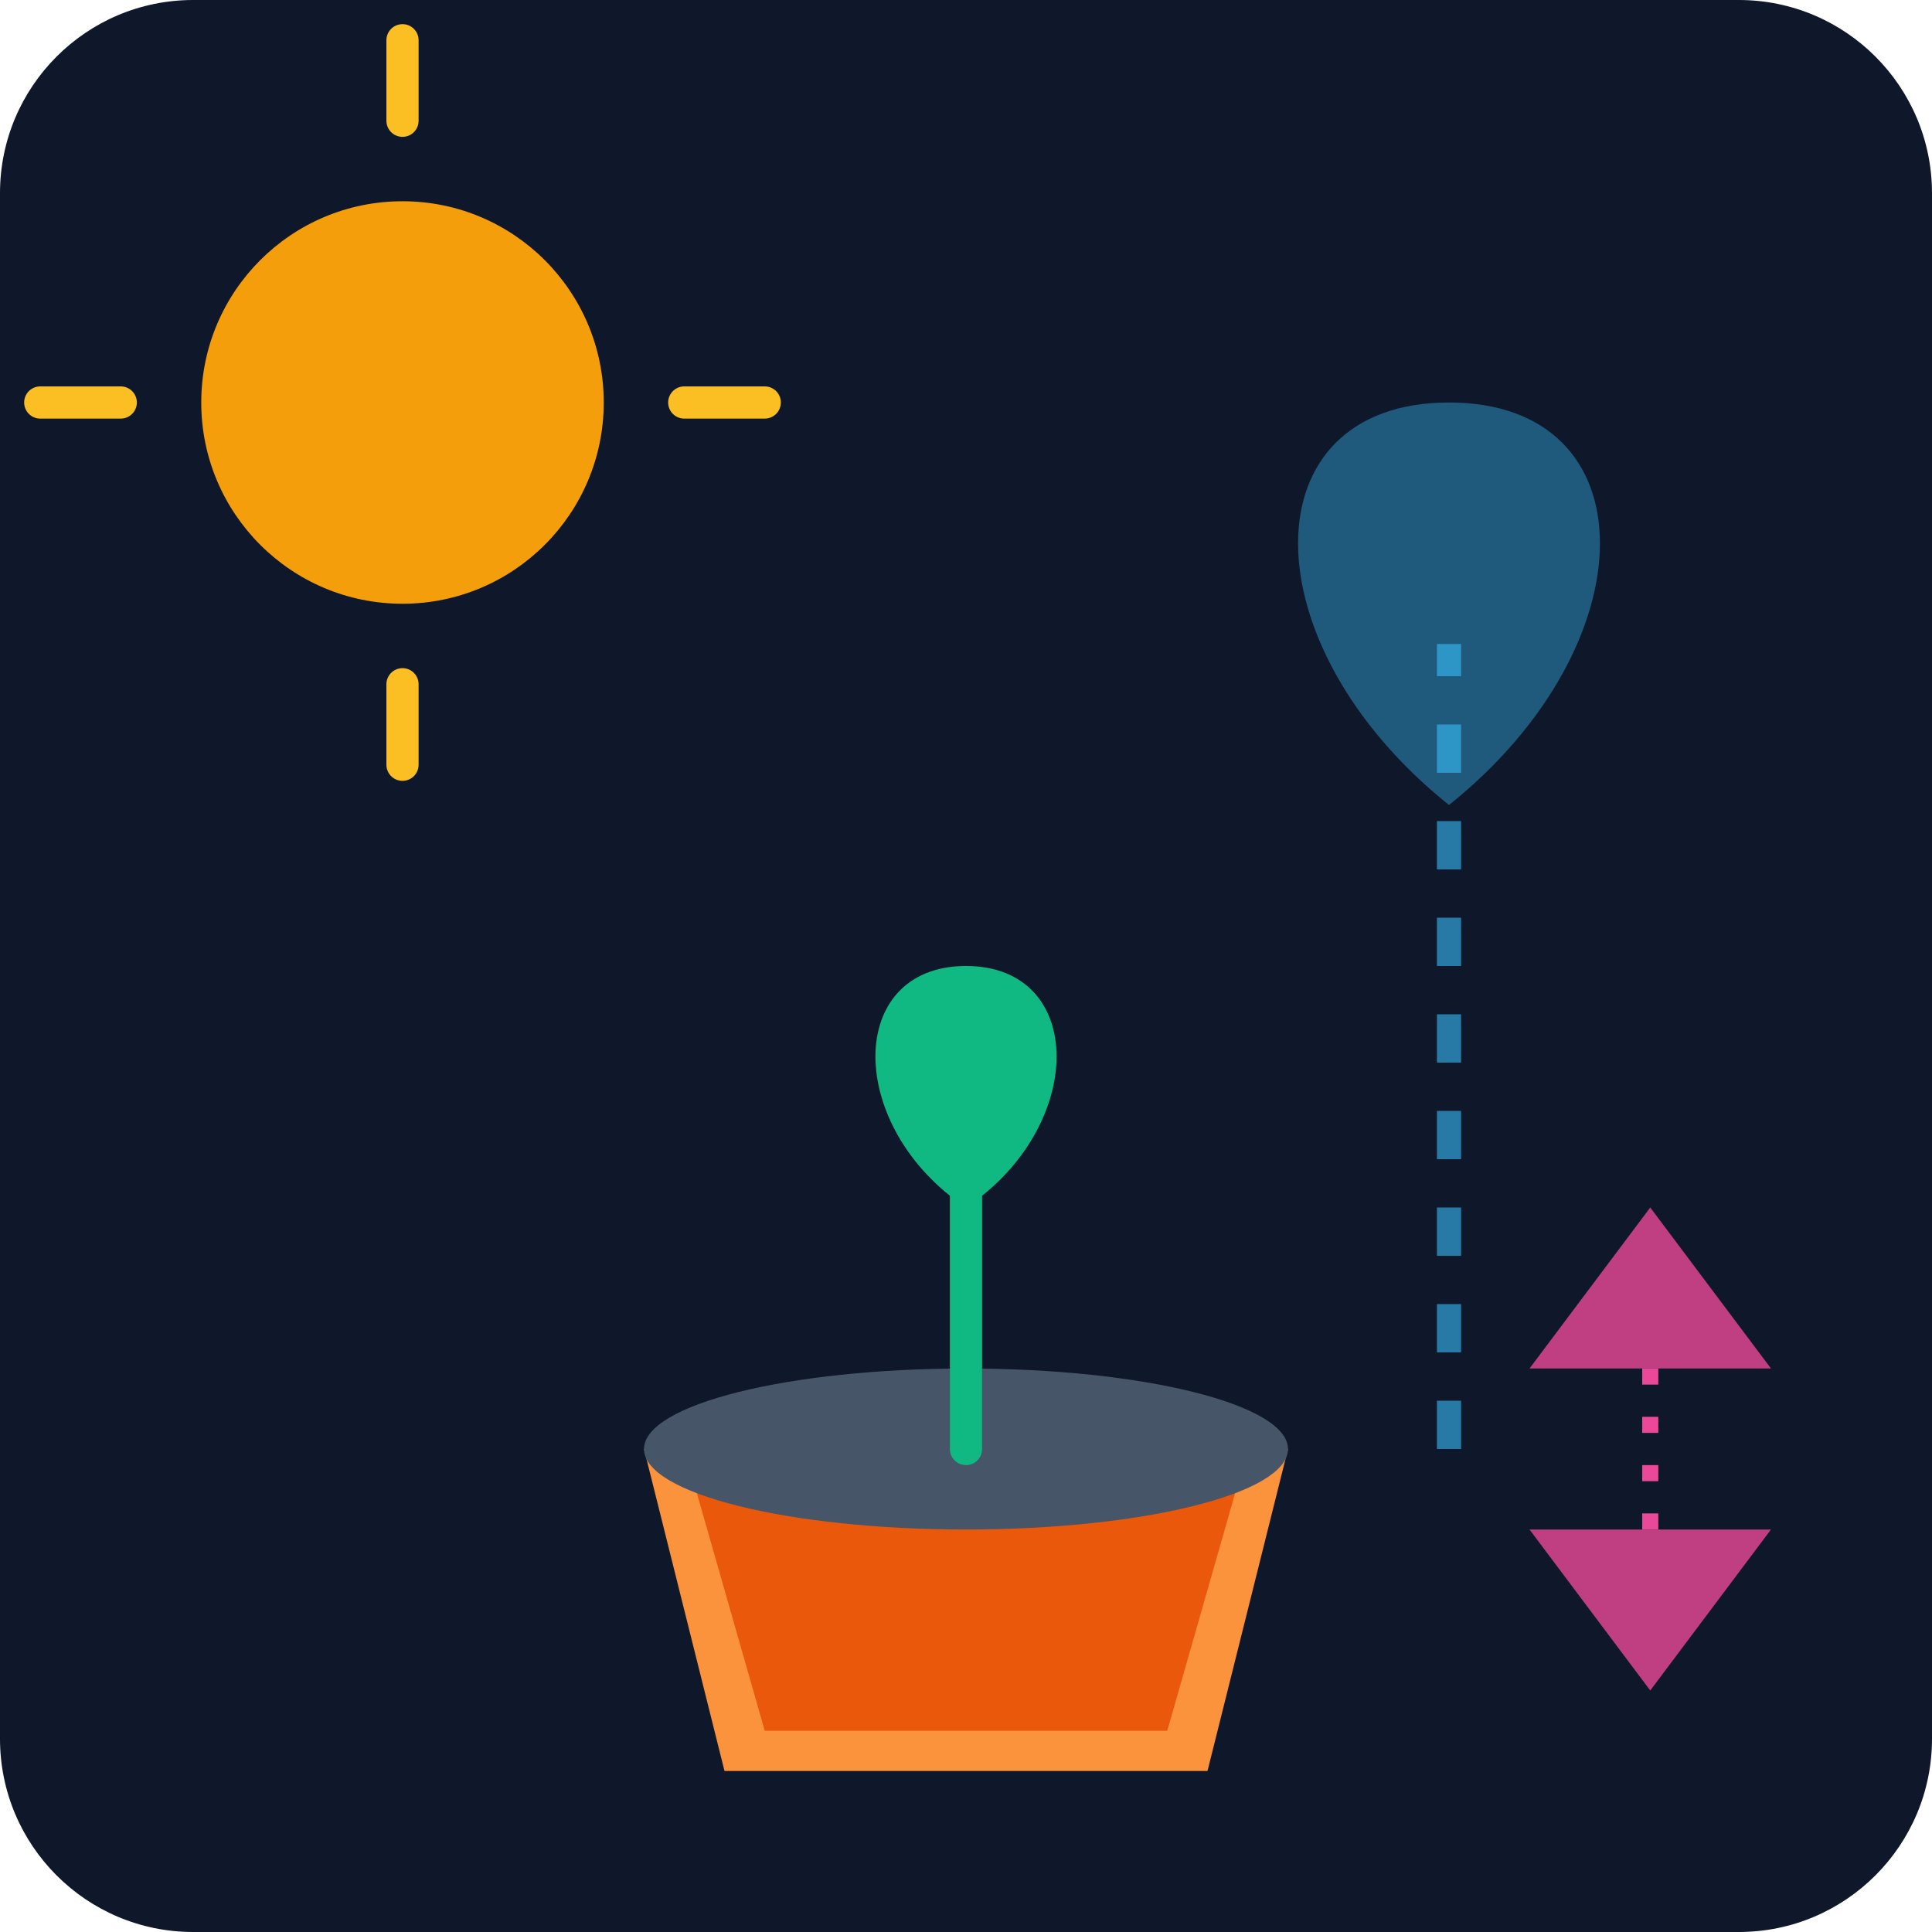
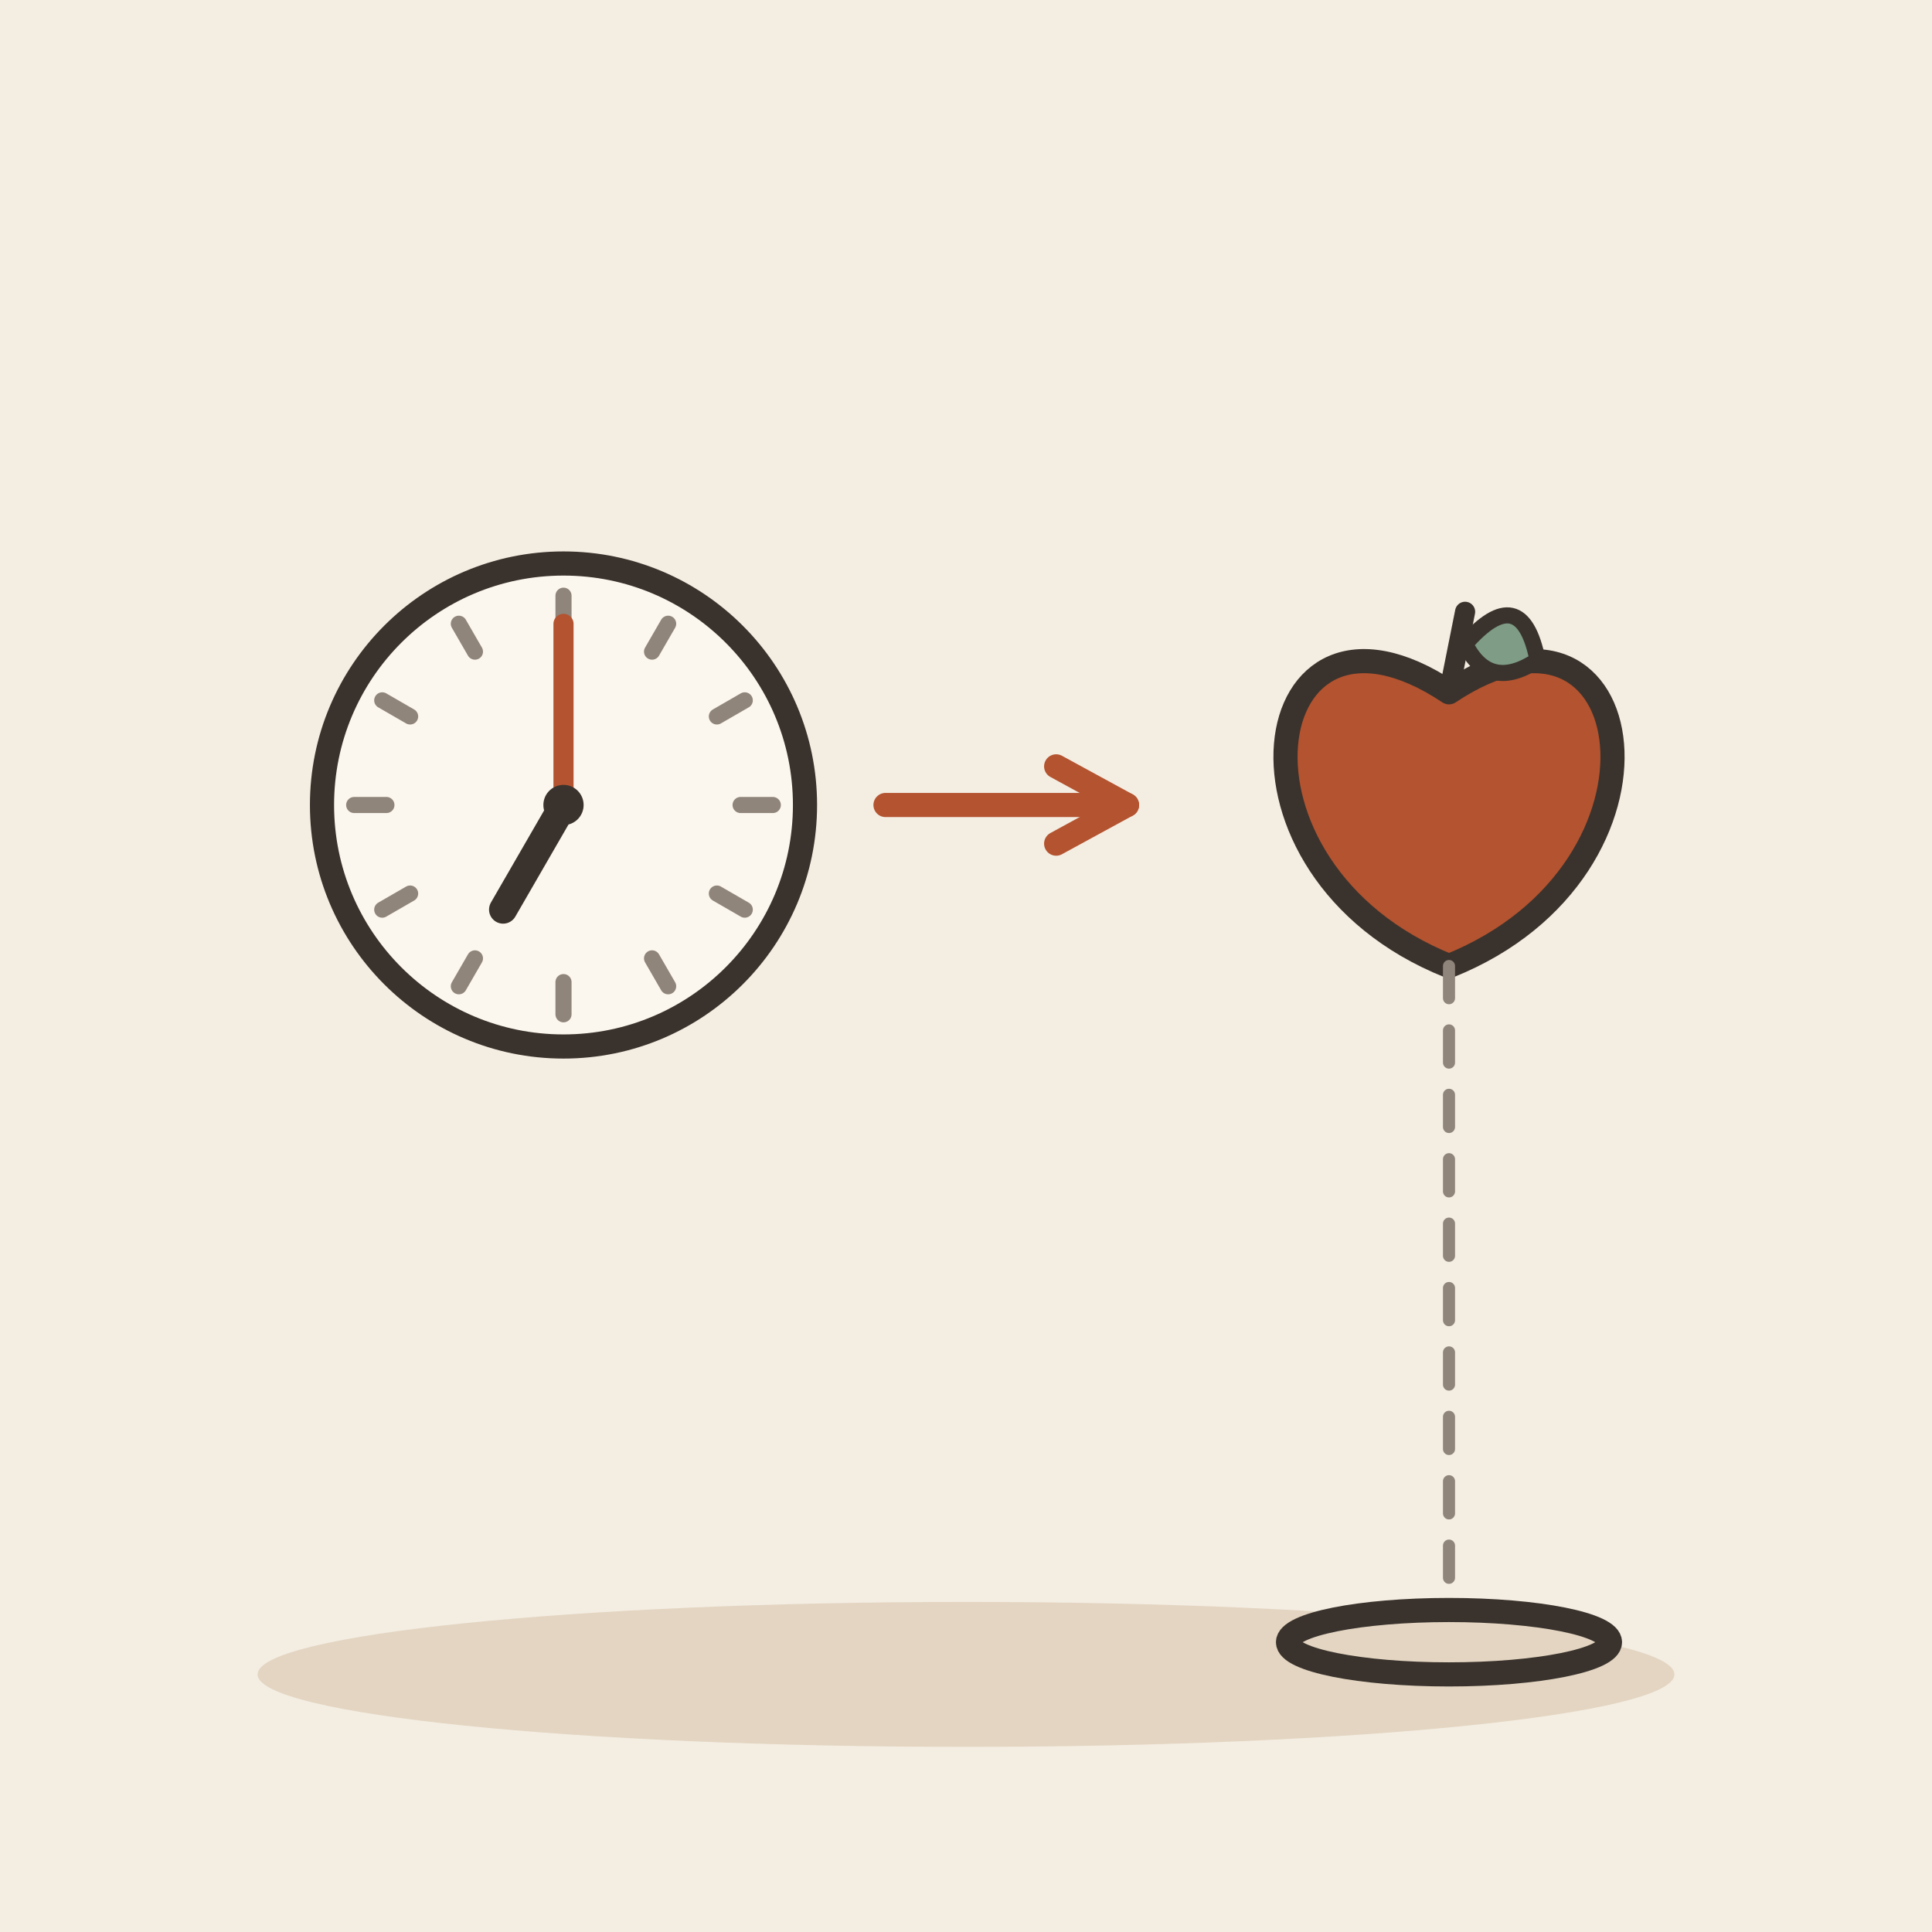
- <svg xmlns="http://www.w3.org/2000/svg" viewBox="0 0 240 240">
-   <defs>
-     <linearGradient id="bg" x1="0" y1="0" x2="0" y2="240">
-       <stop offset="0%" stop-color="#0f172a" />
-       <stop offset="100%" stop-color="#1e293b" />
-     </linearGradient>
-   </defs>
-   <rect width="240" height="240" rx="24" fill="url(#bg)" />
-   <path d="M80 180 L160 180 L150 220 L90 220 Z" fill="#fb923c" />
-   <path d="M85 180 L155 180 L145 215 L95 215 Z" fill="#ea580c" />
-   <ellipse cx="120" cy="180" rx="40" ry="10" fill="#475569" />
-   <path d="M120 180 L120 140" stroke="#10b981" stroke-width="4" stroke-linecap="round" />
-   <path d="M120 150 C 135 140, 135 120, 120 120 C 105 120, 105 140, 120 150" fill="#10b981" />
-   <path d="M180 180 L180 80" stroke="#38bdf8" stroke-width="3" stroke-dasharray="6 6" opacity="0.6" />
-   <path d="M180 100 C 205 80, 205 50, 180 50 C 155 50, 155 80, 180 100" fill="#38bdf8" opacity="0.4" />
-   <circle cx="50" cy="50" r="25" fill="#f59e0b" />
-   <path d="M50 15 L50 5 M85 50 L95 50 M50 85 L50 95 M15 50 L5 50" stroke="#fbbf24" stroke-width="4" stroke-linecap="round" />
-   <path d="M190 190 L220 190 L205 210 Z" fill="#ec4899" opacity="0.8" />
-   <path d="M190 170 L220 170 L205 150 Z" fill="#ec4899" opacity="0.8" />
-   <line x1="205" y1="170" x2="205" y2="190" stroke="#ec4899" stroke-width="2" stroke-dasharray="2 4" />
+ <svg xmlns="http://www.w3.org/2000/svg" viewBox="0 0 240 240" data-style="editorial">
+   <rect width="240" height="240" fill="#F4EDE2" />
+   <ellipse cx="120" cy="208" rx="88" ry="9" fill="#E3D5C1" />
+   <circle cx="70" cy="100" r="30" fill="#FBF6EE" stroke="#3A332D" stroke-width="3" stroke-linecap="round" stroke-linejoin="round" />
+   <path d="M96 100L92 100" stroke="#8F857A" stroke-width="2" stroke-linecap="round" fill="none" />
+   <path d="M92.517 113L89.053 111" stroke="#8F857A" stroke-width="2" stroke-linecap="round" fill="none" />
+   <path d="M83 122.517L81 119.053" stroke="#8F857A" stroke-width="2" stroke-linecap="round" fill="none" />
+   <path d="M70 126L70 122" stroke="#8F857A" stroke-width="2" stroke-linecap="round" fill="none" />
+   <path d="M57 122.517L59 119.053" stroke="#8F857A" stroke-width="2" stroke-linecap="round" fill="none" />
+   <path d="M47.483 113L50.947 111" stroke="#8F857A" stroke-width="2" stroke-linecap="round" fill="none" />
+   <path d="M44 100L48 100" stroke="#8F857A" stroke-width="2" stroke-linecap="round" fill="none" />
+   <path d="M47.483 87L50.947 89" stroke="#8F857A" stroke-width="2" stroke-linecap="round" fill="none" />
+   <path d="M57 77.483L59 80.947" stroke="#8F857A" stroke-width="2" stroke-linecap="round" fill="none" />
+   <path d="M70 74L70 78" stroke="#8F857A" stroke-width="2" stroke-linecap="round" fill="none" />
+   <path d="M83 77.483L81 80.947" stroke="#8F857A" stroke-width="2" stroke-linecap="round" fill="none" />
+   <path d="M92.517 87L89.053 89" stroke="#8F857A" stroke-width="2" stroke-linecap="round" fill="none" />
+   <path d="M70 100L62.5 112.99" stroke="#3A332D" stroke-width="3.5" stroke-linecap="round" fill="none" />
+   <path d="M70 100L70 77.5" stroke="#B4532F" stroke-width="2.5" stroke-linecap="round" fill="none" />
+   <circle cx="70" cy="100" r="2.5" fill="#3A332D" />
+   <path d="M110 100L140 100" stroke="#B4532F" stroke-width="3" stroke-linecap="round" fill="none" />
+   <path d="M131.2 104.8L140 100L131.2 95.2" fill="none" stroke="#B4532F" stroke-width="3" stroke-linecap="round" stroke-linejoin="round" />
+   <g transform="translate(180 100)">
+     <path d="M0 -14C24 -30 30 8 0 20C-30 8 -24 -30 0 -14Z" fill="#B4532F" stroke="#3A332D" stroke-width="3" stroke-linecap="round" stroke-linejoin="round" />
+     <path d="M0 -14L2 -24" stroke="#3A332D" stroke-width="2.5" stroke-linecap="round" fill="none" />
+     <path d="M2 -20Q9 -28 11 -18Q5 -14 2 -20Z" fill="#7E9C86" stroke="#3A332D" stroke-width="2" stroke-linecap="round" stroke-linejoin="round" />
+   </g>
+   <path d="M180 120L180 200" fill="none" stroke="#8F857A" stroke-width="1.5" stroke-linecap="round" stroke-linejoin="round" stroke-dasharray="4 4" />
+   <ellipse cx="180" cy="204" rx="20" ry="4" fill="#E3D5C1" stroke="#3A332D" stroke-width="3" stroke-linecap="round" stroke-linejoin="round" />
</svg>
